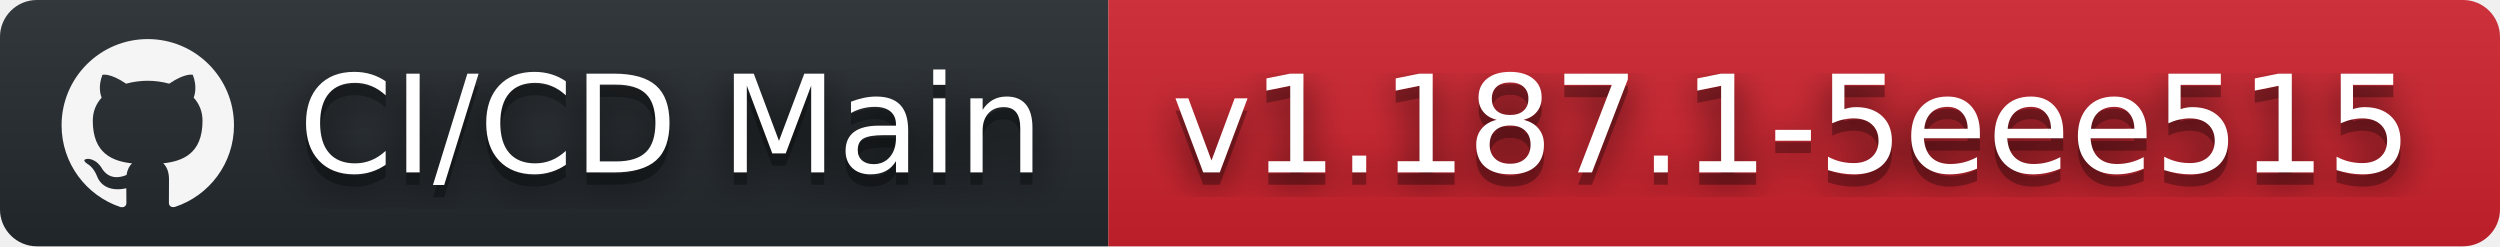
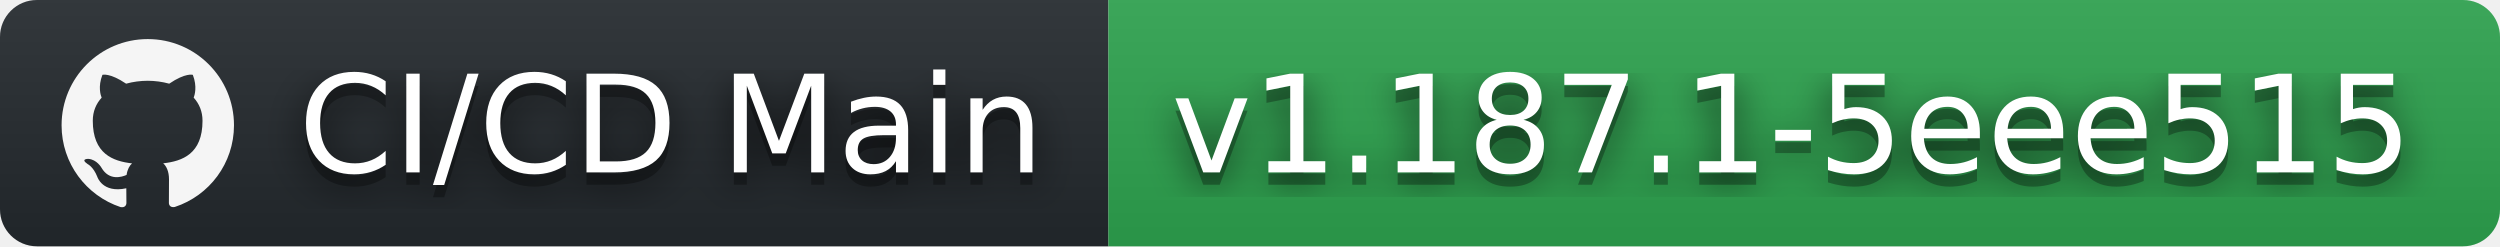
<svg xmlns="http://www.w3.org/2000/svg" width="203" height="20" role="img" aria-label="CI/CD Main: v1.187.1-5eee515">
  <filter id="blur">
    <feGaussianBlur stdDeviation="16" />
  </filter>
  <linearGradient id="s" x2="0" y2="100%">
    <stop offset="0" stop-color="#bbb" stop-opacity=".1" />
    <stop offset="1" stop-opacity=".1" />
  </linearGradient>
  <clipPath id="r">
    <rect width="203" height="20" rx="3" />
  </clipPath>
  <g clip-path="url(#r)">
    <rect width="90" height="20" fill="#24292e" />
-     <rect x="90" width="113" height="20" fill="#cf222e" />
+     <rect x="90" width="113" height="20" fill="#2ea44f" />
    <rect width="203" height="20" fill="url(#s)" />
  </g>
  <g fill="#fff" text-anchor="middle" font-family="Verdana,Geneva,DejaVu Sans,sans-serif" text-rendering="geometricPrecision" font-size="110">
    <svg x="5" y="3" width="14" height="14" fill="whitesmoke" role="img" viewBox="0 0 24 24">
      <path d="M12 .297c-6.63 0-12 5.373-12 12 0 5.303 3.438 9.8 8.205 11.385.6.113.82-.258.82-.577 0-.285-.01-1.04-.015-2.04-3.338.724-4.042-1.61-4.042-1.61C4.422 18.07 3.633 17.7 3.633 17.7c-1.087-.744.084-.729.084-.729 1.205.084 1.838 1.236 1.838 1.236 1.07 1.835 2.809 1.305 3.495.998.108-.776.417-1.305.76-1.605-2.665-.3-5.466-1.332-5.466-5.93 0-1.31.465-2.38 1.235-3.22-.135-.303-.54-1.523.105-3.176 0 0 1.005-.322 3.3 1.23.96-.267 1.98-.399 3-.405 1.02.006 2.04.138 3 .405 2.28-1.552 3.285-1.23 3.285-1.23.645 1.653.24 2.873.12 3.176.765.84 1.23 1.91 1.23 3.22 0 4.61-2.805 5.625-5.475 5.92.42.36.81 1.096.81 2.22 0 1.606-.015 2.896-.015 3.286 0 .315.21.69.825.57C20.565 22.092 24 17.592 24 12.297c0-6.627-5.373-12-12-12" />
    </svg>
    <g transform="scale(.1)">
      <g aria-hidden="true" fill="#010101">
        <text x="545" y="150" fill-opacity=".8" filter="url(#blur)" textLength="630">CI/CD Main</text>
        <text x="545" y="150" fill-opacity=".3" textLength="630">CI/CD Main</text>
      </g>
      <text x="545" y="140" textLength="630">CI/CD Main</text>
    </g>
    <g transform="scale(.1)">
      <g aria-hidden="true" fill="#010101">
        <text x="1455" y="150" fill-opacity=".8" filter="url(#blur)" textLength="1030">v1.187.1-5eee515</text>
        <text x="1455" y="150" fill-opacity=".3" textLength="1030">v1.187.1-5eee515</text>
      </g>
      <text x="1455" y="140" textLength="1030">v1.187.1-5eee515</text>
    </g>
  </g>
</svg>
